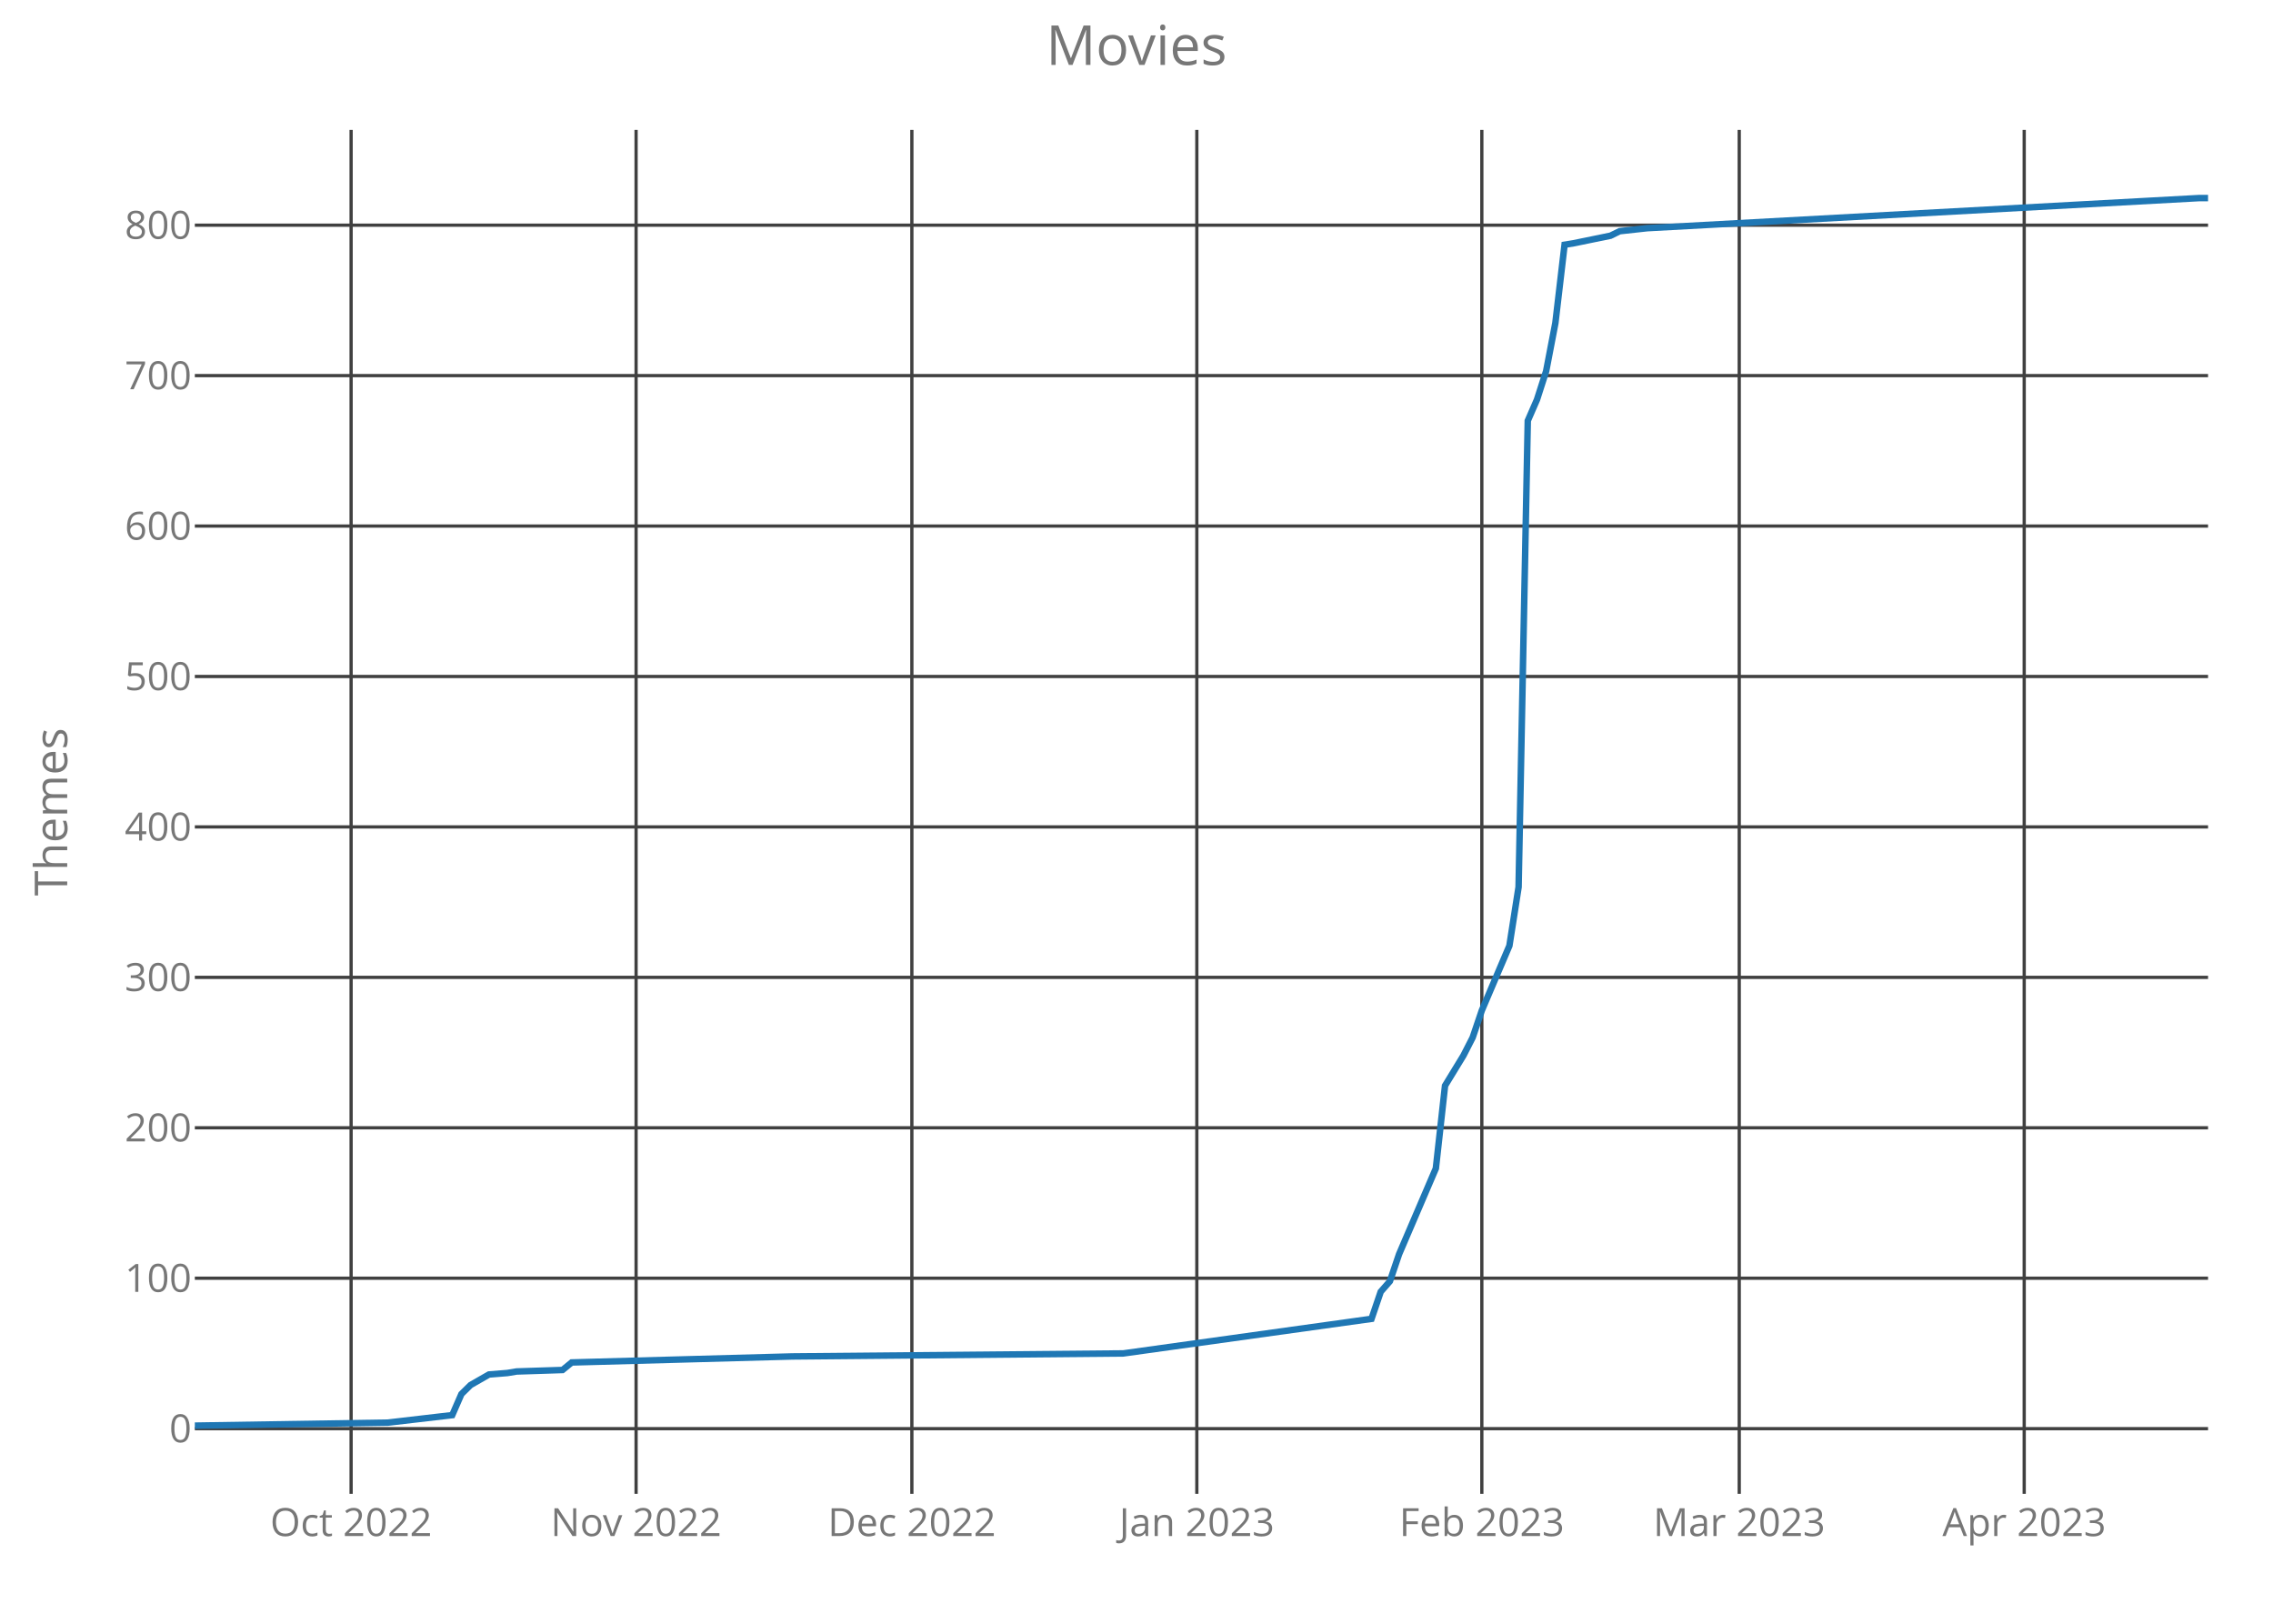
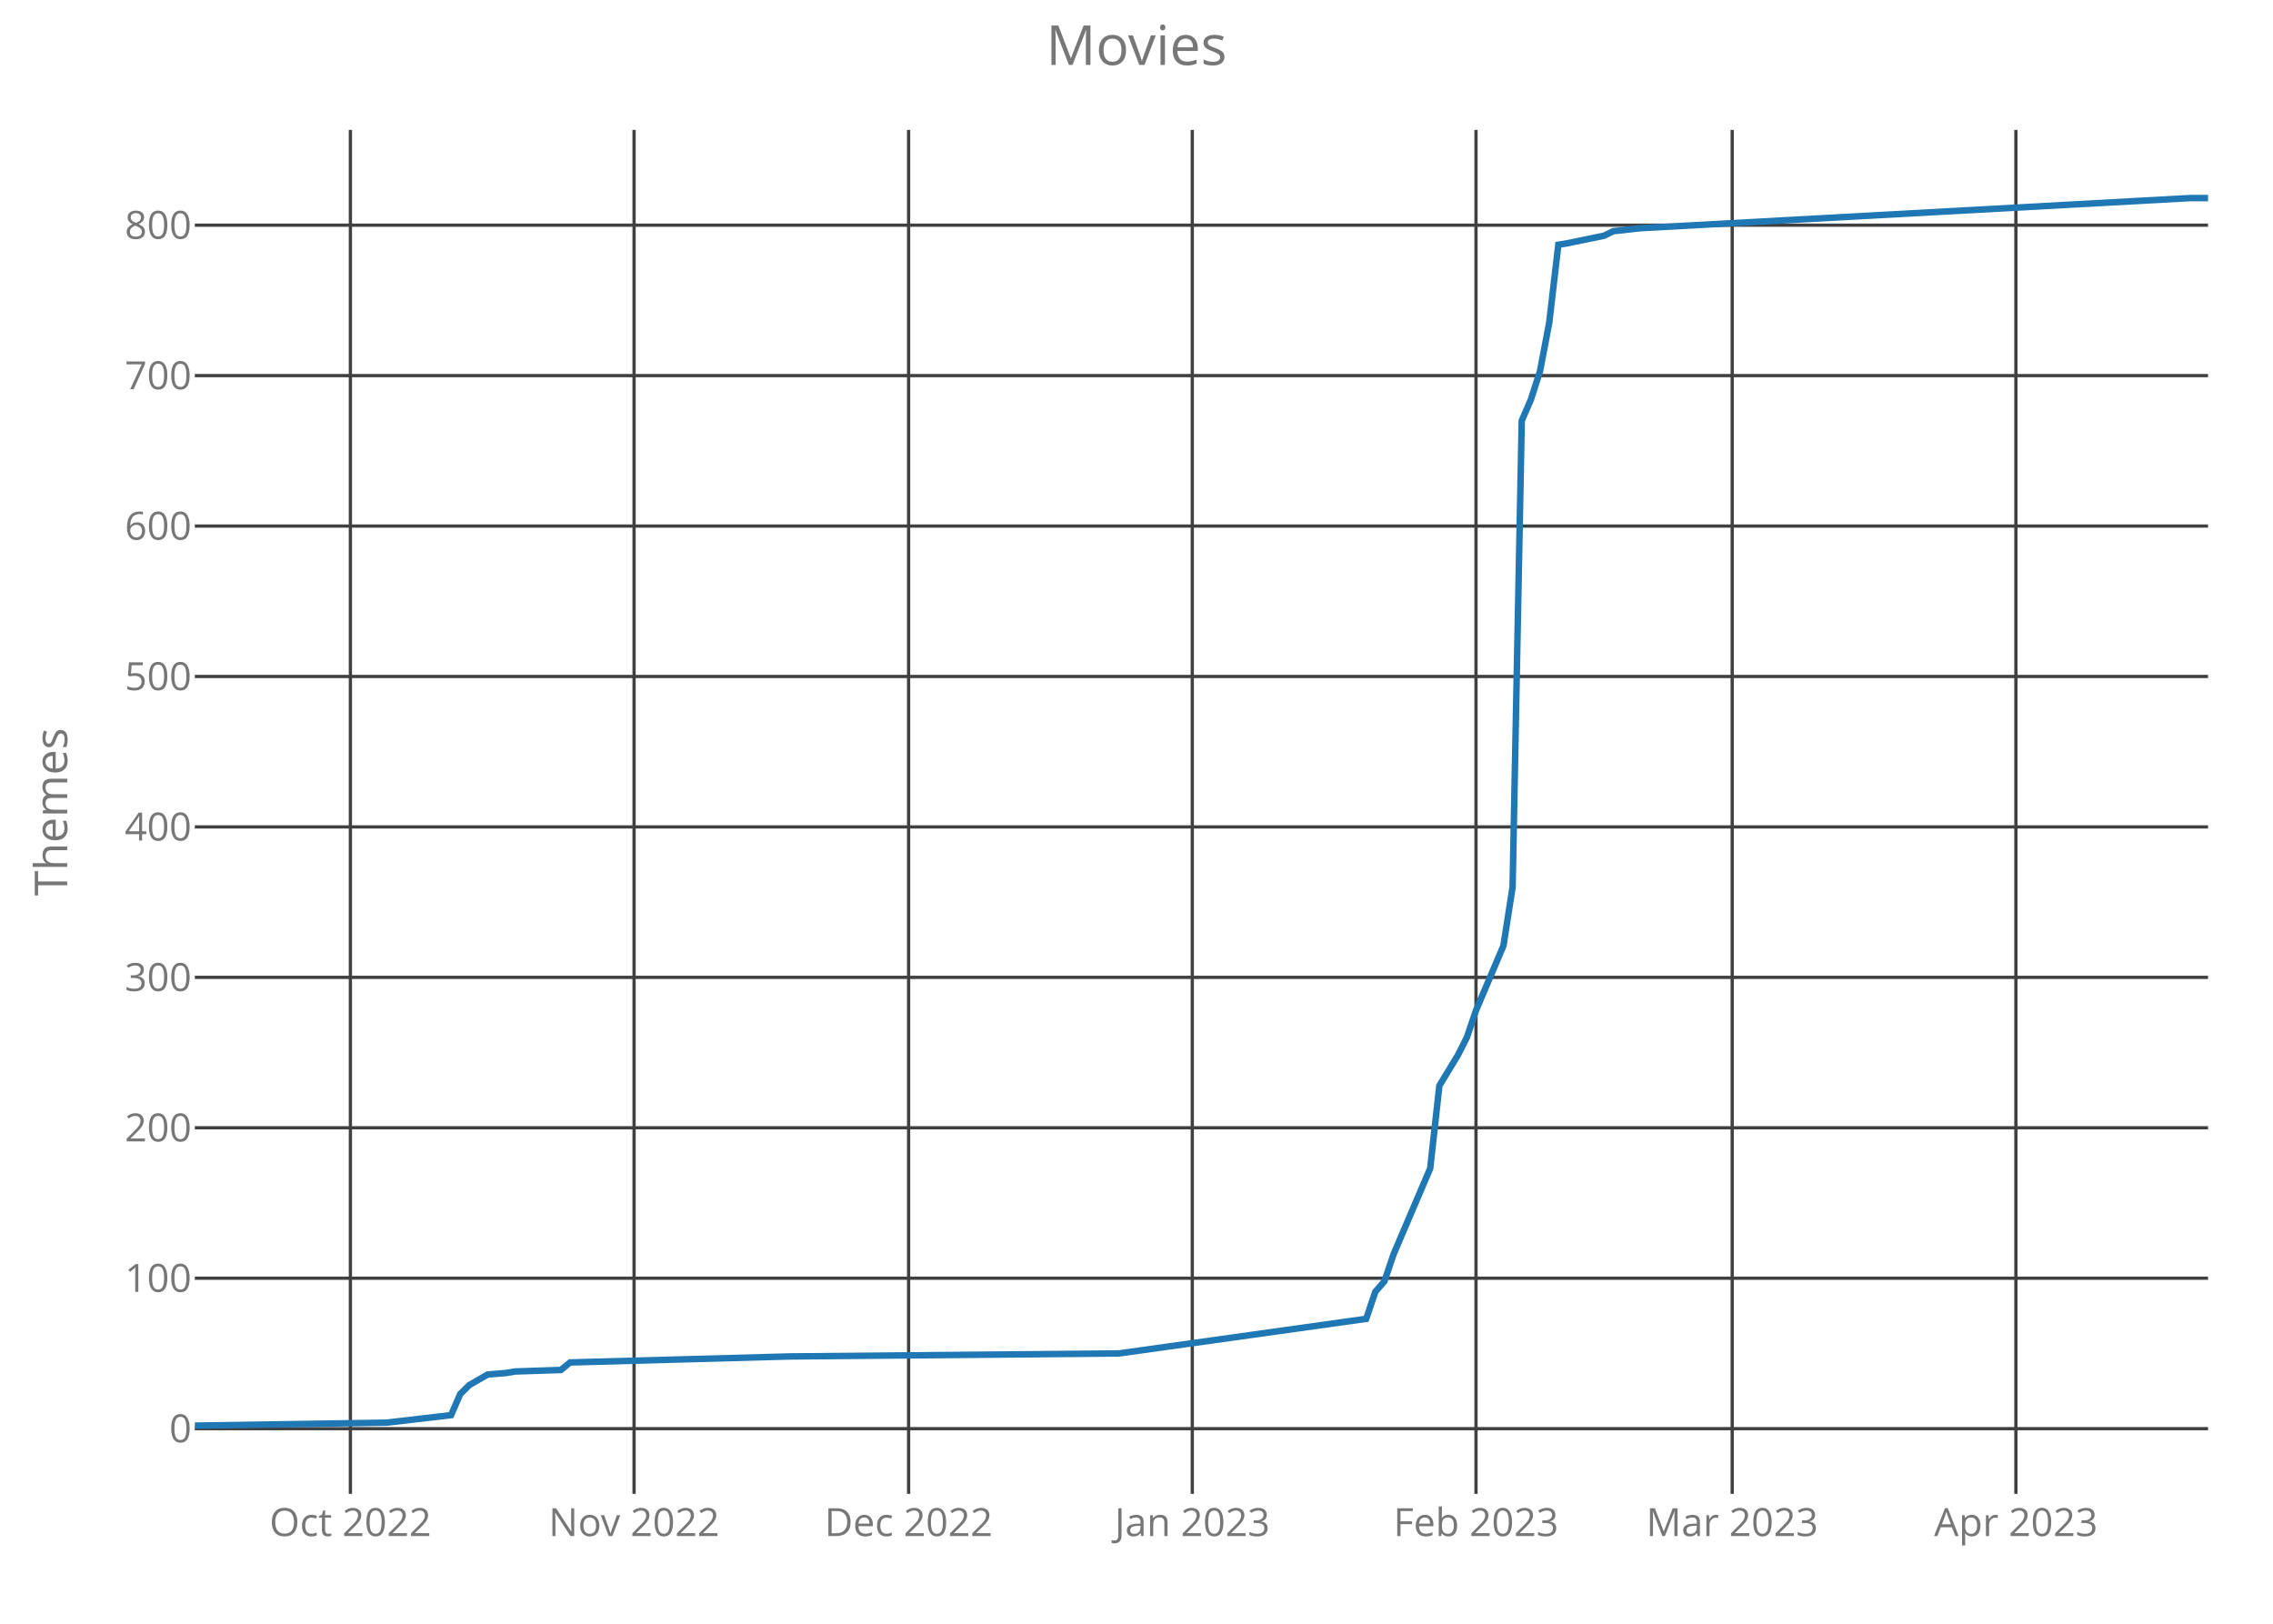
<svg xmlns="http://www.w3.org/2000/svg" class="main-svg" width="700" height="500" style="" viewBox="0 0 700 500">
  <rect x="0" y="0" width="700" height="500" style="fill: rgb(0, 0, 0); fill-opacity: 0;" />
-   <defs id="defs-4348e2">
+   <defs id="defs-8ff79f">
    <g class="clips">
-       <clipPath id="clip4348e2xyplot" class="plotclip">
+       <clipPath id="clip8ff79fxyplot" class="plotclip">
        <rect width="620" height="420" />
      </clipPath>
-       <clipPath class="axesclip" id="clip4348e2x">
+       <clipPath class="axesclip" id="clip8ff79fx">
        <rect x="60" y="0" width="620" height="500" />
      </clipPath>
-       <clipPath class="axesclip" id="clip4348e2y">
+       <clipPath class="axesclip" id="clip8ff79fy">
        <rect x="0" y="40" width="700" height="420" />
      </clipPath>
-       <clipPath class="axesclip" id="clip4348e2xy">
+       <clipPath class="axesclip" id="clip8ff79fxy">
        <rect x="60" y="40" width="620" height="420" />
      </clipPath>
    </g>
    <g class="gradients" />
  </defs>
  <g class="bglayer">
    <rect class="bg" x="60" y="40" width="620" height="420" style="fill: rgb(0, 0, 0); fill-opacity: 0; stroke-width: 0;" />
  </g>
  <g class="layer-below">
    <g class="imagelayer" />
    <g class="shapelayer" />
  </g>
  <g class="cartesianlayer">
    <g class="subplot xy">
      <g class="layer-subplot">
        <g class="shapelayer" />
        <g class="imagelayer" />
      </g>
      <g class="gridlayer">
        <g class="x">
-           <path class="xgrid crisp" transform="translate(108.13,0)" d="M0,40v420" style="stroke: rgb(64, 64, 64); stroke-opacity: 1; stroke-width: 1px;" />
-           <path class="xgrid crisp" transform="translate(195.89,0)" d="M0,40v420" style="stroke: rgb(64, 64, 64); stroke-opacity: 1; stroke-width: 1px;" />
-           <path class="xgrid crisp" transform="translate(280.82,0)" d="M0,40v420" style="stroke: rgb(64, 64, 64); stroke-opacity: 1; stroke-width: 1px;" />
-           <path class="xgrid crisp" transform="translate(368.58,0)" d="M0,40v420" style="stroke: rgb(64, 64, 64); stroke-opacity: 1; stroke-width: 1px;" />
-           <path class="xgrid crisp" transform="translate(456.35,0)" d="M0,40v420" style="stroke: rgb(64, 64, 64); stroke-opacity: 1; stroke-width: 1px;" />
-           <path class="xgrid crisp" transform="translate(535.62,0)" d="M0,40v420" style="stroke: rgb(64, 64, 64); stroke-opacity: 1; stroke-width: 1px;" />
-           <path class="xgrid crisp" transform="translate(623.38,0)" d="M0,40v420" style="stroke: rgb(64, 64, 64); stroke-opacity: 1; stroke-width: 1px;" />
+           <path class="xgrid crisp" transform="translate(107.91,0)" d="M0,40v420" style="stroke: rgb(64, 64, 64); stroke-opacity: 1; stroke-width: 1px;" />
+           <path class="xgrid crisp" transform="translate(195.27,0)" d="M0,40v420" style="stroke: rgb(64, 64, 64); stroke-opacity: 1; stroke-width: 1px;" />
+           <path class="xgrid crisp" transform="translate(279.82,0)" d="M0,40v420" style="stroke: rgb(64, 64, 64); stroke-opacity: 1; stroke-width: 1px;" />
+           <path class="xgrid crisp" transform="translate(367.18,0)" d="M0,40v420" style="stroke: rgb(64, 64, 64); stroke-opacity: 1; stroke-width: 1px;" />
+           <path class="xgrid crisp" transform="translate(454.55,0)" d="M0,40v420" style="stroke: rgb(64, 64, 64); stroke-opacity: 1; stroke-width: 1px;" />
+           <path class="xgrid crisp" transform="translate(533.45,0)" d="M0,40v420" style="stroke: rgb(64, 64, 64); stroke-opacity: 1; stroke-width: 1px;" />
+           <path class="xgrid crisp" transform="translate(620.82,0)" d="M0,40v420" style="stroke: rgb(64, 64, 64); stroke-opacity: 1; stroke-width: 1px;" />
        </g>
        <g class="y">
          <path class="ygrid crisp" transform="translate(0,439.93)" d="M60,0h620" style="stroke: rgb(64, 64, 64); stroke-opacity: 1; stroke-width: 1px;" />
          <path class="ygrid crisp" transform="translate(0,393.6)" d="M60,0h620" style="stroke: rgb(64, 64, 64); stroke-opacity: 1; stroke-width: 1px;" />
          <path class="ygrid crisp" transform="translate(0,347.28)" d="M60,0h620" style="stroke: rgb(64, 64, 64); stroke-opacity: 1; stroke-width: 1px;" />
          <path class="ygrid crisp" transform="translate(0,300.96)" d="M60,0h620" style="stroke: rgb(64, 64, 64); stroke-opacity: 1; stroke-width: 1px;" />
          <path class="ygrid crisp" transform="translate(0,254.63)" d="M60,0h620" style="stroke: rgb(64, 64, 64); stroke-opacity: 1; stroke-width: 1px;" />
          <path class="ygrid crisp" transform="translate(0,208.31)" d="M60,0h620" style="stroke: rgb(64, 64, 64); stroke-opacity: 1; stroke-width: 1px;" />
          <path class="ygrid crisp" transform="translate(0,161.99)" d="M60,0h620" style="stroke: rgb(64, 64, 64); stroke-opacity: 1; stroke-width: 1px;" />
          <path class="ygrid crisp" transform="translate(0,115.66)" d="M60,0h620" style="stroke: rgb(64, 64, 64); stroke-opacity: 1; stroke-width: 1px;" />
          <path class="ygrid crisp" transform="translate(0,69.34)" d="M60,0h620" style="stroke: rgb(64, 64, 64); stroke-opacity: 1; stroke-width: 1px;" />
        </g>
      </g>
      <g class="zerolinelayer" />
      <path class="xlines-below crisp" d="M0,0" style="fill: none;" />
      <path class="ylines-below crisp" d="M0,0" style="fill: none;" />
      <g class="overlines-below" />
      <g class="xaxislayer-below">
        <g class="xtick">
-           <text text-anchor="middle" x="0" y="473" transform="translate(108.13,0)" style="font-family: 'Open Sans'; font-size: 12px; fill: rgb(119, 119, 119); fill-opacity: 1; white-space: pre;">Oct 2022</text>
+           <text text-anchor="middle" x="0" y="473" transform="translate(107.91,0)" style="font-family: 'Open Sans'; font-size: 12px; fill: rgb(119, 119, 119); fill-opacity: 1; white-space: pre;">Oct 2022</text>
        </g>
        <g class="xtick">
-           <text text-anchor="middle" x="0" y="473" transform="translate(195.89,0)" style="font-family: 'Open Sans'; font-size: 12px; fill: rgb(119, 119, 119); fill-opacity: 1; white-space: pre;">Nov 2022</text>
+           <text text-anchor="middle" x="0" y="473" transform="translate(195.27,0)" style="font-family: 'Open Sans'; font-size: 12px; fill: rgb(119, 119, 119); fill-opacity: 1; white-space: pre;">Nov 2022</text>
        </g>
        <g class="xtick">
-           <text text-anchor="middle" x="0" y="473" transform="translate(280.82,0)" style="font-family: 'Open Sans'; font-size: 12px; fill: rgb(119, 119, 119); fill-opacity: 1; white-space: pre;">Dec 2022</text>
+           <text text-anchor="middle" x="0" y="473" transform="translate(279.82,0)" style="font-family: 'Open Sans'; font-size: 12px; fill: rgb(119, 119, 119); fill-opacity: 1; white-space: pre;">Dec 2022</text>
        </g>
        <g class="xtick">
-           <text text-anchor="middle" x="0" y="473" transform="translate(368.58,0)" style="font-family: 'Open Sans'; font-size: 12px; fill: rgb(119, 119, 119); fill-opacity: 1; white-space: pre;">Jan 2023</text>
+           <text text-anchor="middle" x="0" y="473" transform="translate(367.18,0)" style="font-family: 'Open Sans'; font-size: 12px; fill: rgb(119, 119, 119); fill-opacity: 1; white-space: pre;">Jan 2023</text>
        </g>
        <g class="xtick">
-           <text text-anchor="middle" x="0" y="473" transform="translate(456.35,0)" style="font-family: 'Open Sans'; font-size: 12px; fill: rgb(119, 119, 119); fill-opacity: 1; white-space: pre;">Feb 2023</text>
+           <text text-anchor="middle" x="0" y="473" transform="translate(454.55,0)" style="font-family: 'Open Sans'; font-size: 12px; fill: rgb(119, 119, 119); fill-opacity: 1; white-space: pre;">Feb 2023</text>
        </g>
        <g class="xtick">
-           <text text-anchor="middle" x="0" y="473" transform="translate(535.62,0)" style="font-family: 'Open Sans'; font-size: 12px; fill: rgb(119, 119, 119); fill-opacity: 1; white-space: pre;">Mar 2023</text>
+           <text text-anchor="middle" x="0" y="473" transform="translate(533.45,0)" style="font-family: 'Open Sans'; font-size: 12px; fill: rgb(119, 119, 119); fill-opacity: 1; white-space: pre;">Mar 2023</text>
        </g>
        <g class="xtick">
-           <text text-anchor="middle" x="0" y="473" transform="translate(623.38,0)" style="font-family: 'Open Sans'; font-size: 12px; fill: rgb(119, 119, 119); fill-opacity: 1; white-space: pre;">Apr 2023</text>
+           <text text-anchor="middle" x="0" y="473" transform="translate(620.82,0)" style="font-family: 'Open Sans'; font-size: 12px; fill: rgb(119, 119, 119); fill-opacity: 1; white-space: pre;">Apr 2023</text>
        </g>
      </g>
      <g class="yaxislayer-below">
        <g class="ytick">
          <text text-anchor="end" x="59" y="4.2" transform="translate(0,439.93)" style="font-family: 'Open Sans'; font-size: 12px; fill: rgb(119, 119, 119); fill-opacity: 1; white-space: pre;">0</text>
        </g>
        <g class="ytick">
          <text text-anchor="end" x="59" y="4.2" transform="translate(0,393.6)" style="font-family: 'Open Sans'; font-size: 12px; fill: rgb(119, 119, 119); fill-opacity: 1; white-space: pre;">100</text>
        </g>
        <g class="ytick">
          <text text-anchor="end" x="59" y="4.2" transform="translate(0,347.28)" style="font-family: 'Open Sans'; font-size: 12px; fill: rgb(119, 119, 119); fill-opacity: 1; white-space: pre;">200</text>
        </g>
        <g class="ytick">
          <text text-anchor="end" x="59" y="4.2" transform="translate(0,300.96)" style="font-family: 'Open Sans'; font-size: 12px; fill: rgb(119, 119, 119); fill-opacity: 1; white-space: pre;">300</text>
        </g>
        <g class="ytick">
          <text text-anchor="end" x="59" y="4.2" transform="translate(0,254.63)" style="font-family: 'Open Sans'; font-size: 12px; fill: rgb(119, 119, 119); fill-opacity: 1; white-space: pre;">400</text>
        </g>
        <g class="ytick">
          <text text-anchor="end" x="59" y="4.2" transform="translate(0,208.31)" style="font-family: 'Open Sans'; font-size: 12px; fill: rgb(119, 119, 119); fill-opacity: 1; white-space: pre;">500</text>
        </g>
        <g class="ytick">
          <text text-anchor="end" x="59" y="4.2" transform="translate(0,161.99)" style="font-family: 'Open Sans'; font-size: 12px; fill: rgb(119, 119, 119); fill-opacity: 1; white-space: pre;">600</text>
        </g>
        <g class="ytick">
          <text text-anchor="end" x="59" y="4.2" transform="translate(0,115.66)" style="font-family: 'Open Sans'; font-size: 12px; fill: rgb(119, 119, 119); fill-opacity: 1; white-space: pre;">700</text>
        </g>
        <g class="ytick">
          <text text-anchor="end" x="59" y="4.2" transform="translate(0,69.34)" style="font-family: 'Open Sans'; font-size: 12px; fill: rgb(119, 119, 119); fill-opacity: 1; white-space: pre;">800</text>
        </g>
      </g>
      <g class="overaxes-below" />
-       <g class="plot" transform="translate(60,40)" clip-path="url('#clip4348e2xyplot')">
+       <g class="plot" transform="translate(60,40)" clip-path="url('#clip8ff79fxyplot')">
        <g class="scatterlayer mlayer">
-           <g class="trace scatter trace35c952" style="stroke-miterlimit: 2; opacity: 1;">
+           <g class="trace scatter trace828bdf" style="stroke-miterlimit: 2; opacity: 1;">
            <g class="fills" />
            <g class="errorbars" />
            <g class="lines">
-               <path class="js-line" d="M0,399L59.45,398.07L79.27,395.76L82.1,389.27L84.93,386.49L90.59,383.25L96.26,382.79L99.09,382.32L113.24,381.86L116.07,379.54L184.02,377.69L285.94,376.76L362.37,366.11L365.21,357.77L368.04,354.53L370.87,346.19L382.19,319.79L385.02,294.31L390.68,285.04L393.52,279.49L396.35,271.15L404.84,251.23L407.67,233.16L410.5,89.56L413.33,83.07L416.16,74.27L419,59.45L421.83,35.36L424.66,34.9L435.98,32.58L438.81,31.19L447.31,30.26L617.17,21L620,21" style="vector-effect: non-scaling-stroke; fill: none; stroke: rgb(31, 119, 180); stroke-opacity: 1; stroke-width: 2px; opacity: 1;" />
+               <path class="js-line" d="M0,399L59.18,398.07L78.91,395.76L81.73,389.27L84.55,386.49L90.18,383.25L95.82,382.79L98.64,382.32L112.73,381.86L115.55,379.54L183.18,377.69L284.64,376.76L360.73,366.11L363.55,357.77L366.36,354.53L369.18,346.19L380.45,319.79L383.27,294.31L388.91,285.04L391.73,279.49L394.55,271.15L403,251.23L405.82,233.16L408.64,89.56L411.45,83.07L414.27,74.27L417.09,59.45L419.91,35.36L422.73,34.9L434,32.58L436.82,31.19L445.27,30.26L614.36,21L620,21" style="vector-effect: non-scaling-stroke; fill: none; stroke: rgb(31, 119, 180); stroke-opacity: 1; stroke-width: 2px; opacity: 1;" />
            </g>
            <g class="points" />
            <g class="text" />
          </g>
        </g>
      </g>
      <g class="overplot" />
      <path class="xlines-above" />
      <path class="ylines-above" />
      <g class="overlines-above" />
      <g class="xaxislayer-above" />
      <g class="yaxislayer-above" />
      <g class="overaxes-above" />
    </g>
  </g>
  <g class="polarlayer" />
  <g class="ternarylayer" />
  <g class="geolayer" />
  <g class="funnelarealayer" />
  <g class="pielayer" />
  <g class="treemaplayer" />
  <g class="sunburstlayer" />
  <g class="glimages" />
-   <defs id="topdefs-4348e2">
+   <defs id="topdefs-8ff79f">
    <g class="clips" />
  </defs>
  <g class="layer-above">
    <g class="imagelayer" />
    <g class="shapelayer" />
  </g>
  <g class="infolayer">
    <g class="g-gtitle">
      <text class="gtitle" x="350" y="20" text-anchor="middle" dy="0em" style="font-family: 'Open Sans'; font-size: 17px; fill: rgb(119, 119, 119); opacity: 1; font-weight: normal; white-space: pre;">Movies</text>
    </g>
    <g class="g-xtitle" />
    <g class="g-ytitle">
      <text class="ytitle" transform="rotate(-90,20.7,250)" x="20.7" y="250" text-anchor="middle" style="font-family: 'Open Sans'; font-size: 14px; fill: rgb(119, 119, 119); opacity: 1; font-weight: normal; white-space: pre;">Themes</text>
    </g>
  </g>
</svg>
